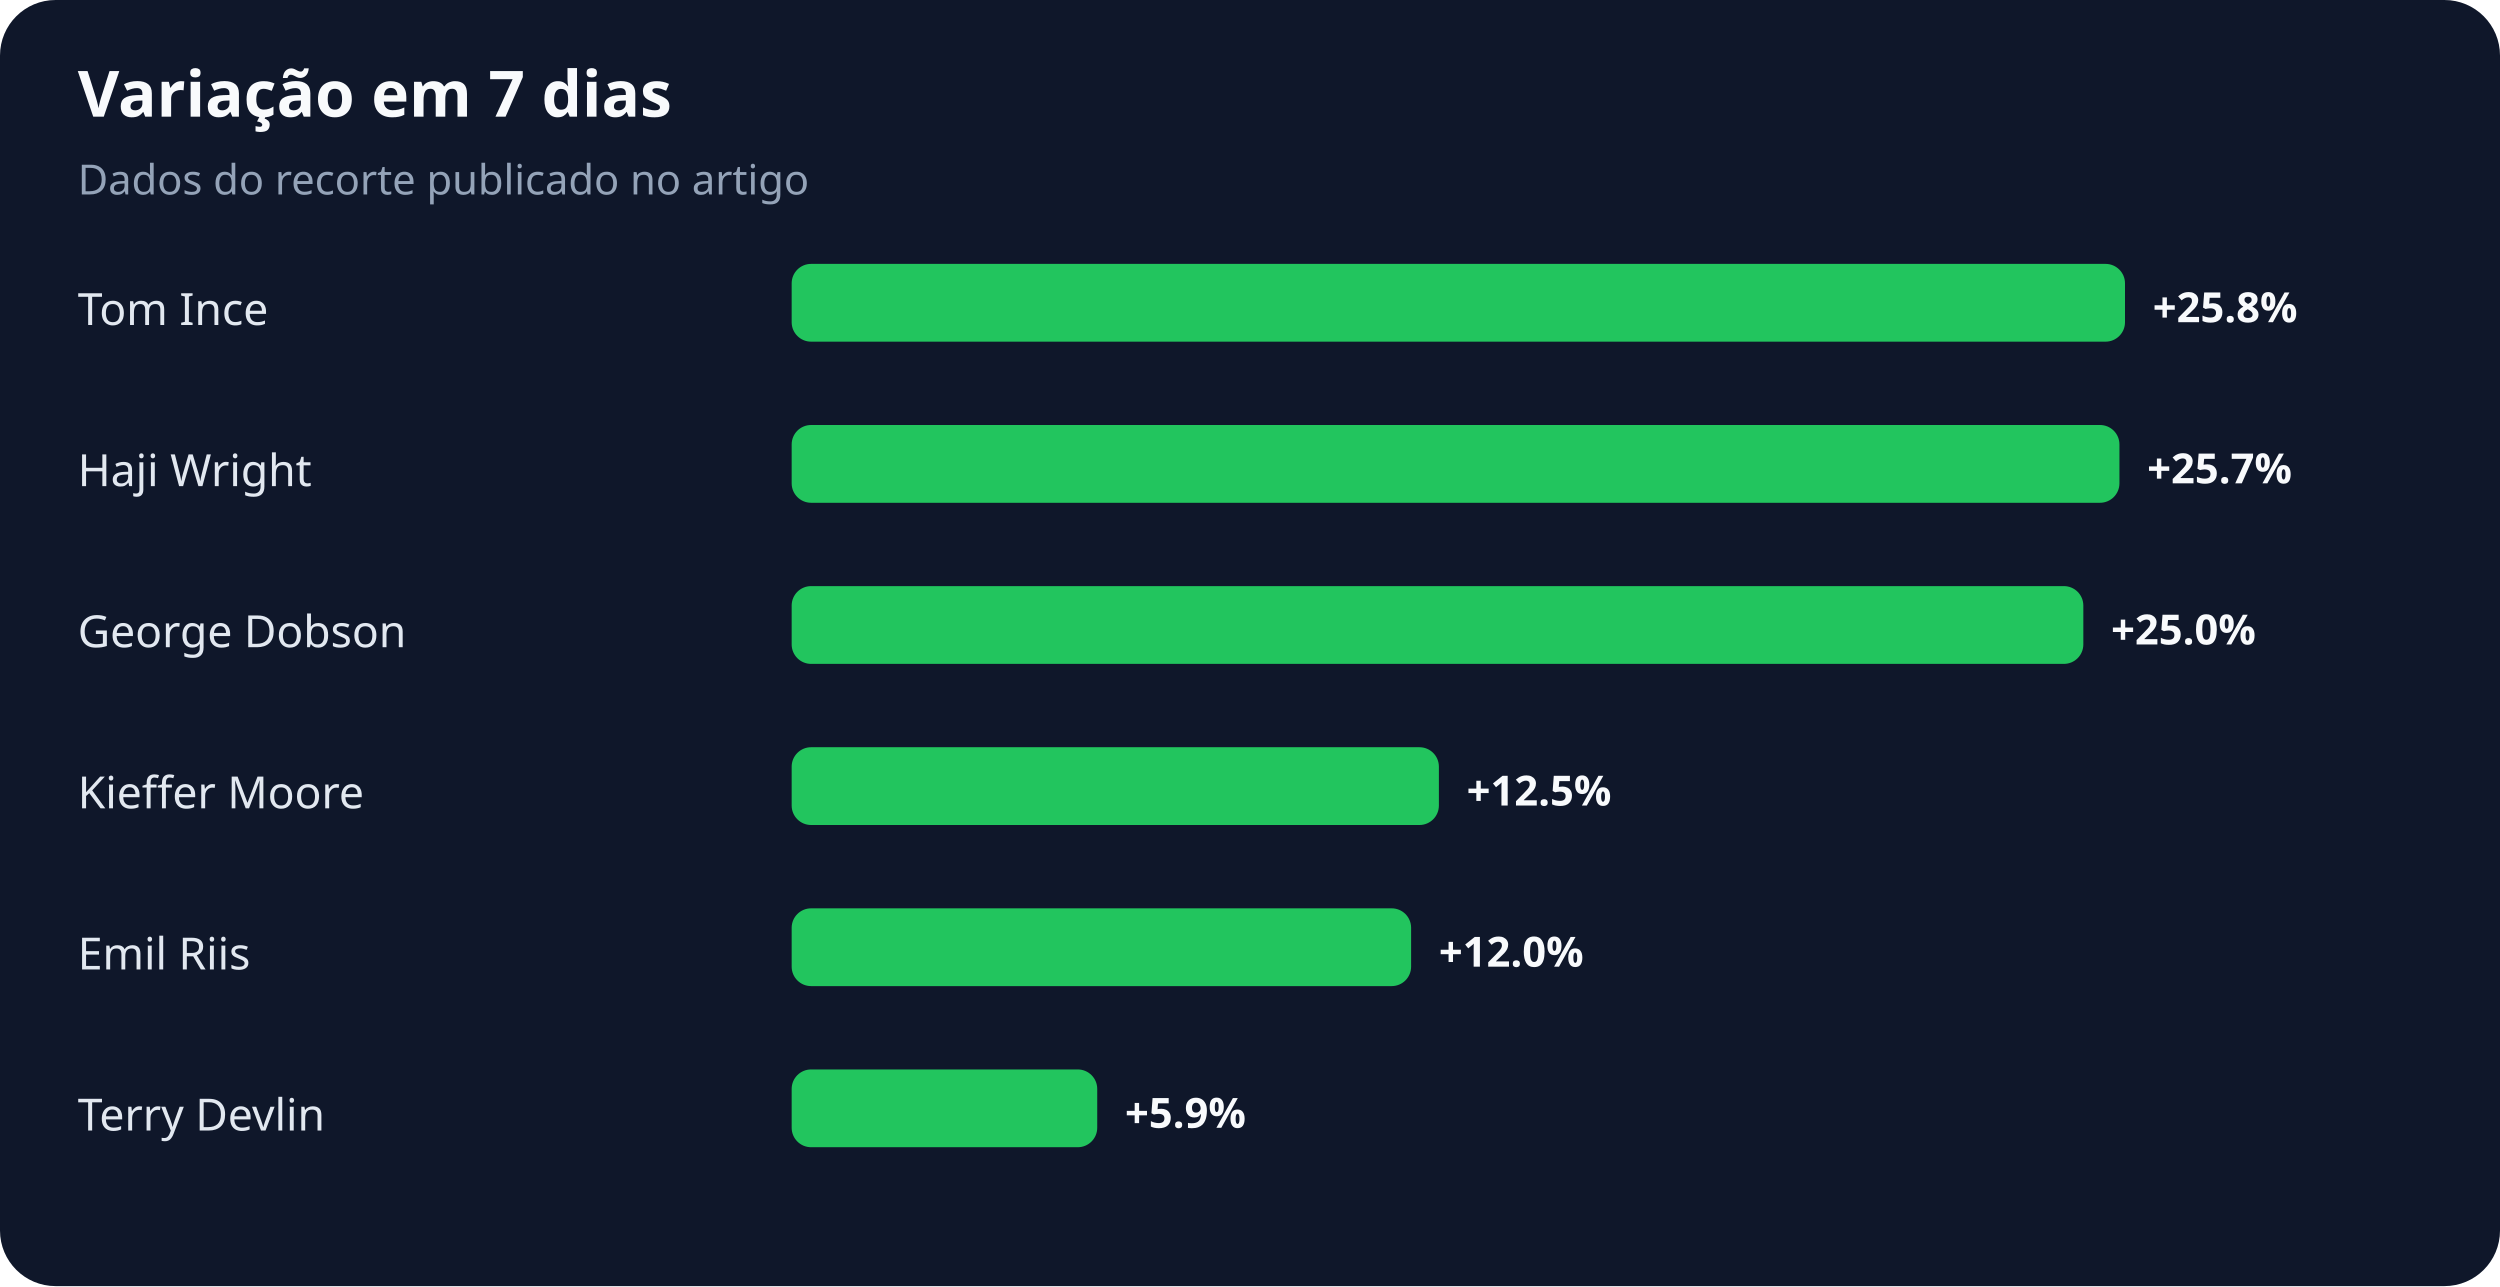
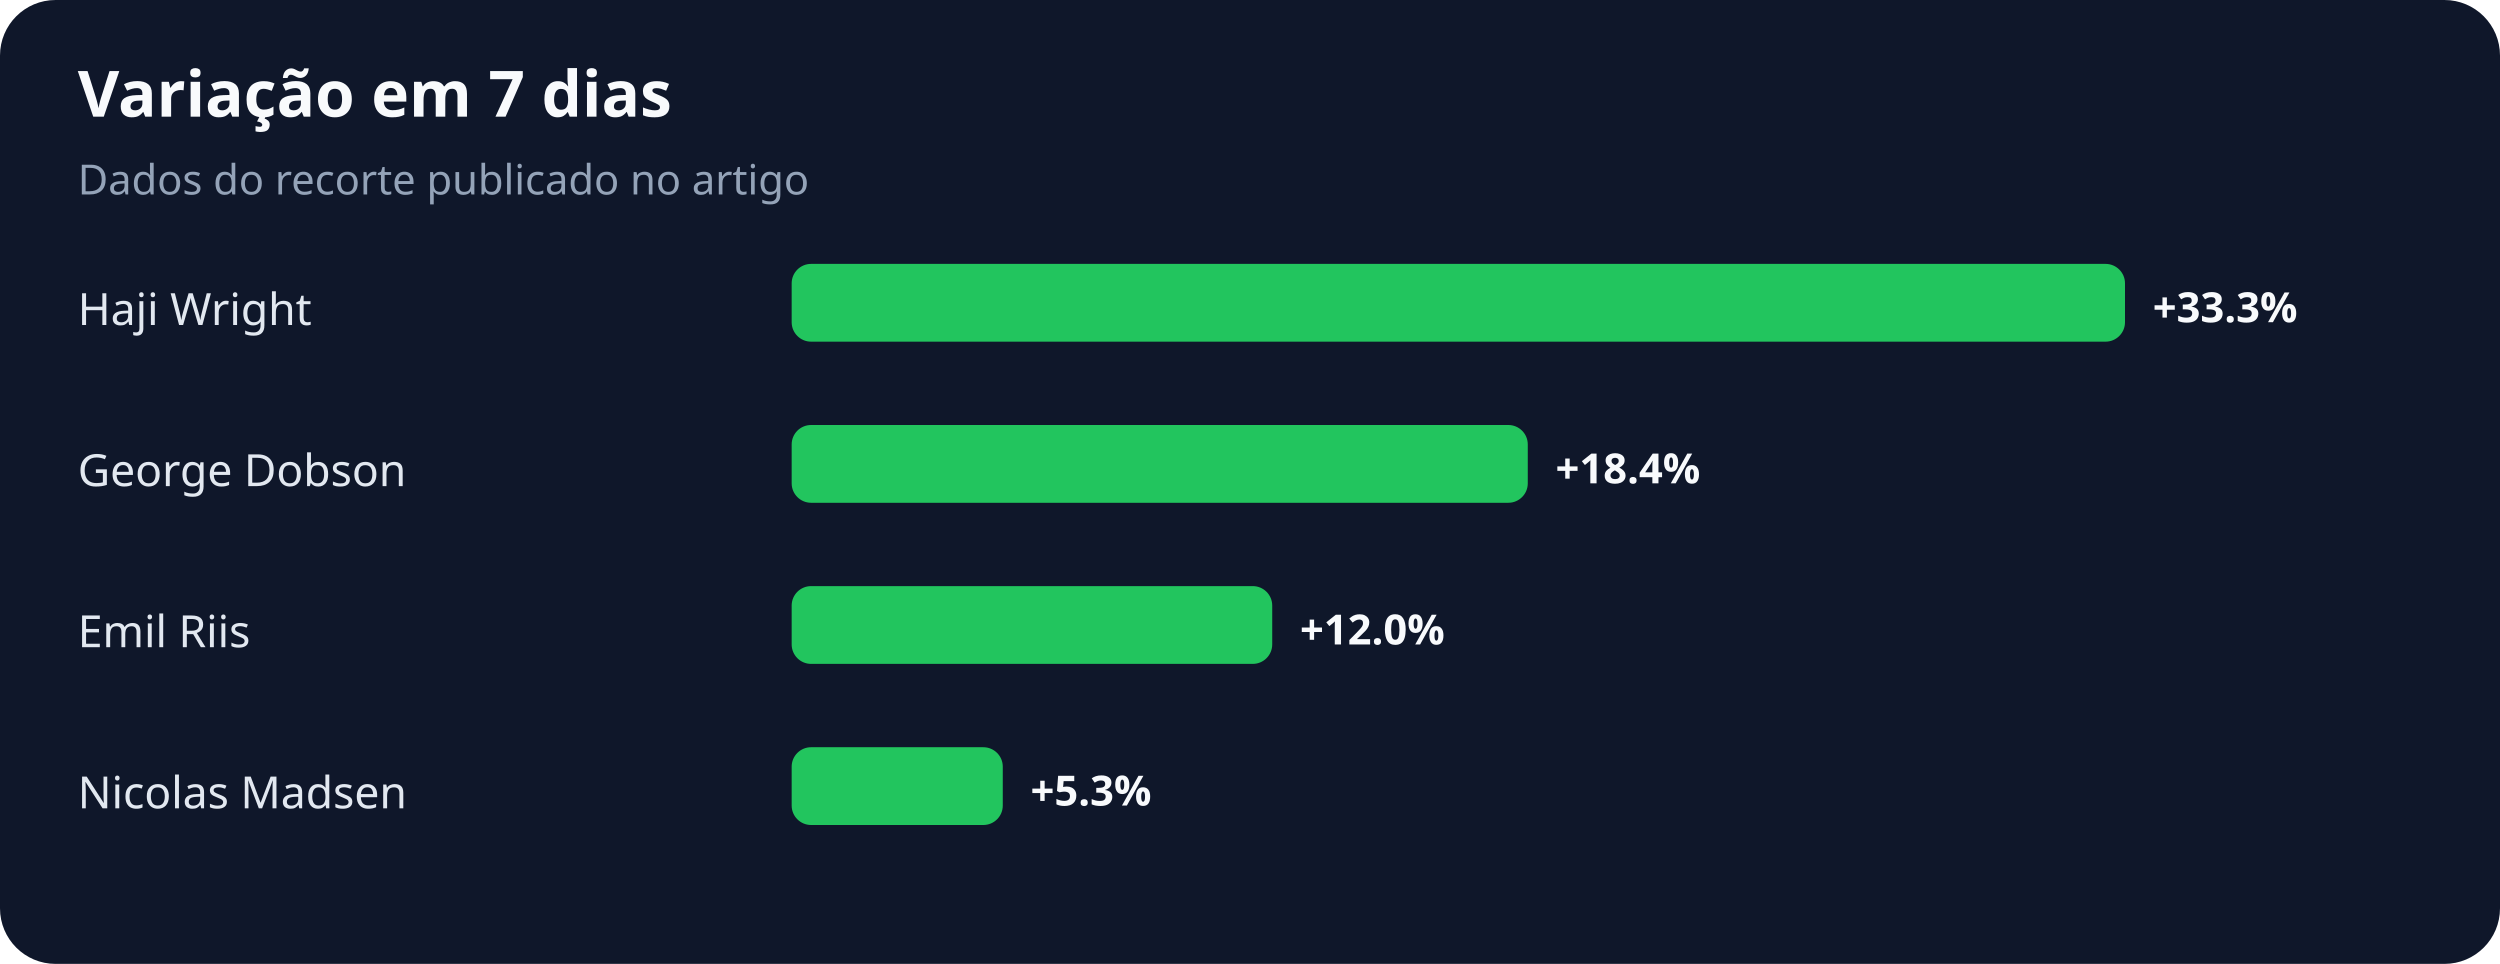
- <svg xmlns="http://www.w3.org/2000/svg" width="900" height="463" viewBox="0 0 900 463" role="img" aria-labelledby="title desc">
+ <svg xmlns="http://www.w3.org/2000/svg" width="900" height="347" viewBox="0 0 900 347" role="img" aria-labelledby="title desc">
  <rect width="100%" height="100%" rx="20" fill="#0f172a" />
  <text x="28" y="42" fill="#f8fafc" font-family="system-ui,sans-serif" font-size="23" font-weight="700">Variação em 7 dias</text>
  <text x="28" y="70" fill="#94a3b8" font-family="system-ui,sans-serif" font-size="15">Dados do recorte publicado no artigo</text>
-   <text x="28" y="117" fill="#e2e8f0" font-family="system-ui,sans-serif" font-size="16">Tom Ince</text>
+   <text x="28" y="117" fill="#e2e8f0" font-family="system-ui,sans-serif" font-size="16">Haji Wright</text>
  <rect x="285" y="95" width="480" height="28" rx="7" fill="#22c55e" />
-   <text x="775" y="116" fill="#f8fafc" font-family="system-ui,sans-serif" font-size="15" font-weight="700">+25.8%</text>
-   <text x="28" y="175" fill="#e2e8f0" font-family="system-ui,sans-serif" font-size="16">Haji Wright</text>
-   <rect x="285" y="153" width="478" height="28" rx="7" fill="#22c55e" />
-   <text x="773" y="174" fill="#f8fafc" font-family="system-ui,sans-serif" font-size="15" font-weight="700">+25.7%</text>
-   <text x="28" y="233" fill="#e2e8f0" font-family="system-ui,sans-serif" font-size="16">George Dobson</text>
-   <rect x="285" y="211" width="465" height="28" rx="7" fill="#22c55e" />
-   <text x="760" y="232" fill="#f8fafc" font-family="system-ui,sans-serif" font-size="15" font-weight="700">+25.0%</text>
-   <text x="28" y="291" fill="#e2e8f0" font-family="system-ui,sans-serif" font-size="16">Kieffer Moore</text>
-   <rect x="285" y="269" width="233" height="28" rx="7" fill="#22c55e" />
-   <text x="528" y="290" fill="#f8fafc" font-family="system-ui,sans-serif" font-size="15" font-weight="700">+12.5%</text>
-   <text x="28" y="349" fill="#e2e8f0" font-family="system-ui,sans-serif" font-size="16">Emil Riis</text>
-   <rect x="285" y="327" width="223" height="28" rx="7" fill="#22c55e" />
-   <text x="518" y="348" fill="#f8fafc" font-family="system-ui,sans-serif" font-size="15" font-weight="700">+12.0%</text>
-   <text x="28" y="407" fill="#e2e8f0" font-family="system-ui,sans-serif" font-size="16">Terry Devlin</text>
-   <rect x="285" y="385" width="110" height="28" rx="7" fill="#22c55e" />
-   <text x="405" y="406" fill="#f8fafc" font-family="system-ui,sans-serif" font-size="15" font-weight="700">+5.9%</text>
+   <text x="775" y="116" fill="#f8fafc" font-family="system-ui,sans-serif" font-size="15" font-weight="700">+33.3%</text>
+   <text x="28" y="175" fill="#e2e8f0" font-family="system-ui,sans-serif" font-size="16">George Dobson</text>
+   <rect x="285" y="153" width="265" height="28" rx="7" fill="#22c55e" />
+   <text x="560" y="174" fill="#f8fafc" font-family="system-ui,sans-serif" font-size="15" font-weight="700">+18.4%</text>
+   <text x="28" y="233" fill="#e2e8f0" font-family="system-ui,sans-serif" font-size="16">Emil Riis</text>
+   <rect x="285" y="211" width="173" height="28" rx="7" fill="#22c55e" />
+   <text x="468" y="232" fill="#f8fafc" font-family="system-ui,sans-serif" font-size="15" font-weight="700">+12.0%</text>
+   <text x="28" y="291" fill="#e2e8f0" font-family="system-ui,sans-serif" font-size="16">Nicolas Madsen</text>
+   <rect x="285" y="269" width="76" height="28" rx="7" fill="#22c55e" />
+   <text x="371" y="290" fill="#f8fafc" font-family="system-ui,sans-serif" font-size="15" font-weight="700">+5.3%</text>
</svg>
